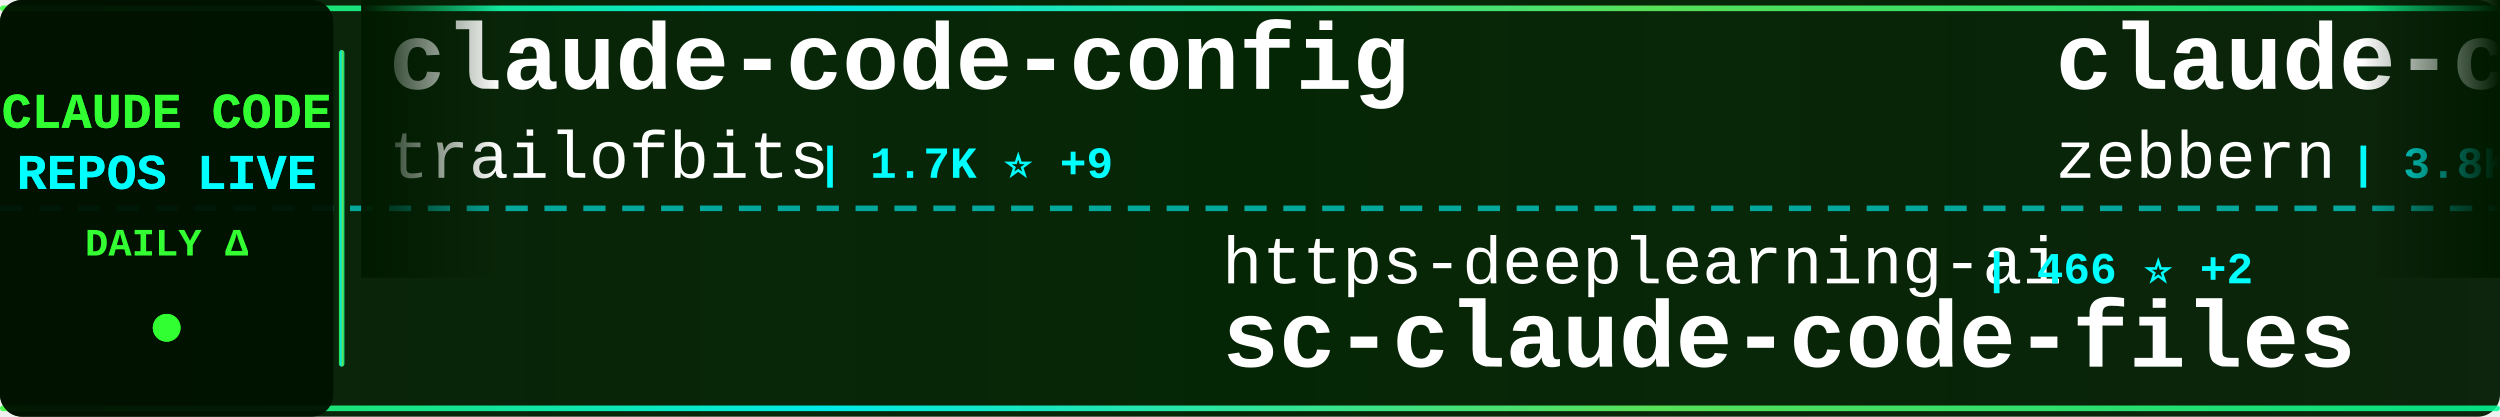
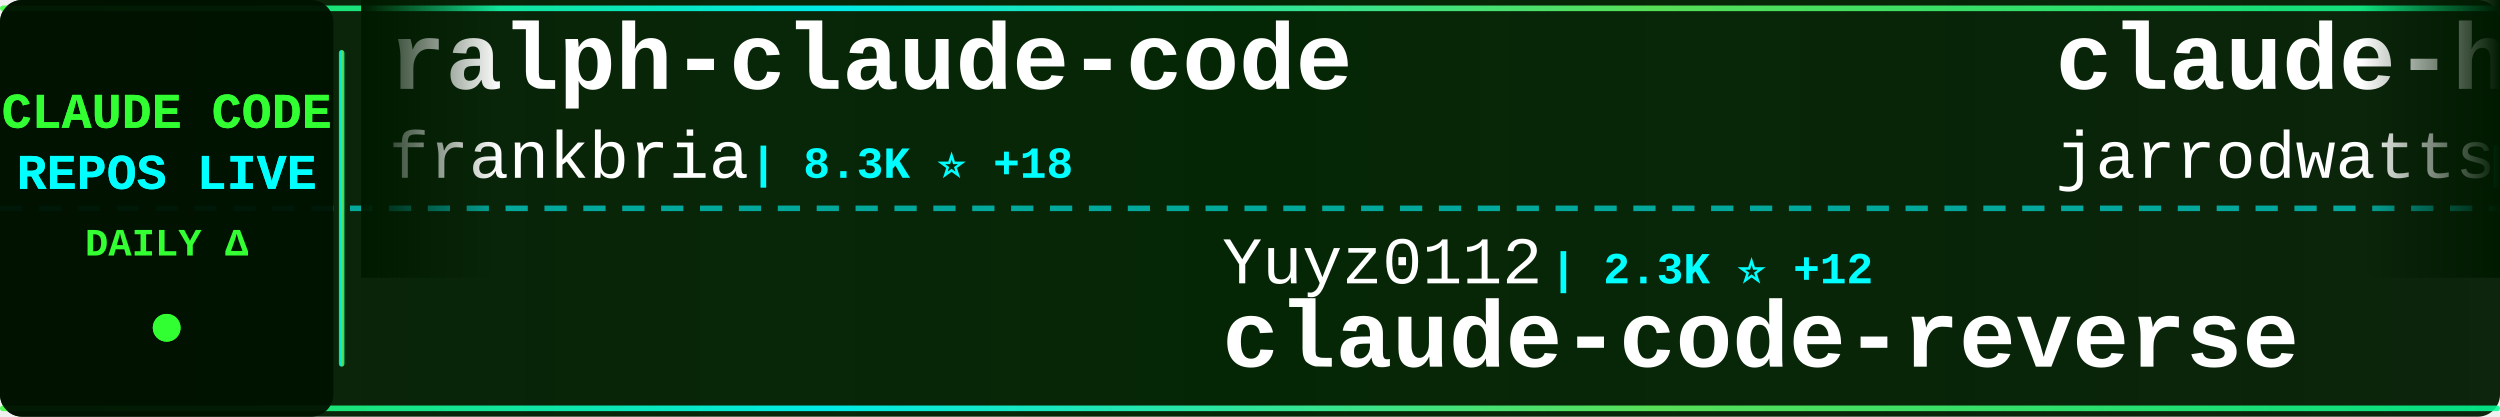
<svg xmlns="http://www.w3.org/2000/svg" width="900" height="150">
  <defs>
    <linearGradient id="tickerBg" x1="0%" y1="0%" x2="100%" y2="0%">
      <stop offset="0%" style="stop-color:#001a00;stop-opacity:0.95" />
      <stop offset="50%" style="stop-color:#002200;stop-opacity:0.98" />
      <stop offset="100%" style="stop-color:#001a00;stop-opacity:0.95" />
    </linearGradient>
    <linearGradient id="borderGrad" x1="0%" y1="0%" x2="100%" y2="0%">
      <stop offset="0%" style="stop-color:#33ff33;stop-opacity:0.85">
        <animate attributeName="stop-opacity" values="0.85;1;0.85" dur="2s" repeatCount="indefinite" />
      </stop>
      <stop offset="33%" style="stop-color:#00ffff;stop-opacity:0.9">
        <animate attributeName="stop-opacity" values="0.9;1;0.9" dur="2.2s" repeatCount="indefinite" />
      </stop>
      <stop offset="66%" style="stop-color:#66ff66;stop-opacity:0.85">
        <animate attributeName="stop-opacity" values="0.85;1;0.85" dur="1.8s" repeatCount="indefinite" />
      </stop>
      <stop offset="100%" style="stop-color:#00ff99;stop-opacity:0.85">
        <animate attributeName="stop-opacity" values="0.85;1;0.85" dur="2s" repeatCount="indefinite" />
      </stop>
    </linearGradient>
    <filter id="textGlow">
      <feGaussianBlur stdDeviation="0.1" result="coloredBlur" />
      <feMerge>
        <feMergeNode in="coloredBlur" />
        <feMergeNode in="SourceGraphic" />
      </feMerge>
    </filter>
    <filter id="metricGlow">
      <feGaussianBlur stdDeviation="0.2" result="coloredBlur" />
      <feMerge>
        <feMergeNode in="coloredBlur" />
        <feMergeNode in="SourceGraphic" />
      </feMerge>
    </filter>
    <linearGradient id="leftFade" x1="0%" y1="0%" x2="100%" y2="0%">
      <stop offset="0%" style="stop-color:#001a00;stop-opacity:1" />
      <stop offset="100%" style="stop-color:#001a00;stop-opacity:0" />
    </linearGradient>
    <linearGradient id="rightFade" x1="0%" y1="0%" x2="100%" y2="0%">
      <stop offset="0%" style="stop-color:#001a00;stop-opacity:0" />
      <stop offset="100%" style="stop-color:#001a00;stop-opacity:1" />
    </linearGradient>
  </defs>
  <rect width="900" height="150" fill="url(#tickerBg)" rx="8" />
  <rect x="0" y="2" width="900" height="2" fill="url(#borderGrad)" rx="1" />
  <rect x="0" y="146" width="900" height="2" fill="url(#borderGrad)" rx="1" />
  <line x1="0" y1="75" x2="900" y2="75" stroke="#00ffff" stroke-width="2" stroke-dasharray="8 6" opacity="0.6" />
  <rect x="0" y="0" width="120" height="150" fill="#001100" opacity="0.95" rx="8" />
  <text x="60" y="46" font-family="'Courier New', monospace" font-size="18" font-weight="bold" fill="#33ff33" text-anchor="middle" filter="url(#textGlow)">
    CLAUDE CODE
  </text>
  <text x="60" y="68" font-family="'Courier New', monospace" font-size="18" font-weight="bold" fill="#00ffff" text-anchor="middle" filter="url(#textGlow)">
    REPOS LIVE
  </text>
  <text x="60" y="92" font-family="'Courier New', monospace" font-size="14" font-weight="bold" fill="#33ff33" text-anchor="middle">
    DAILY Δ
  </text>
  <circle cx="60" cy="118" r="5" fill="#33ff33" filter="url(#metricGlow)">
    <animate attributeName="r" values="4;6;4" dur="1.5s" repeatCount="indefinite" />
    <animate attributeName="opacity" values="0.6;1;0.6" dur="1.5s" repeatCount="indefinite" />
  </circle>
  <rect x="122" y="18" width="2" height="114" fill="url(#borderGrad)" rx="1" />
  <clipPath id="tickerClip">
    <rect x="130" y="0" width="770" height="150" />
  </clipPath>
  <g clip-path="url(#tickerClip)">
    <g id="tickerItems">
      <animateTransform attributeName="transform" attributeType="XML" type="translate" from="0 0" to="-3000 0" dur="54s" repeatCount="indefinite" />
      <g transform="translate(0, 0)">
-         <text x="140" y="32" font-family="'Courier New', monospace" font-size="34" font-weight="bold" fill="#ffffff">claude-code-config</text>
-         <text x="140" y="64" font-family="'Courier New', monospace" font-size="24" font-weight="normal" fill="#ffffff" opacity="1.0">trailofbits</text>
-         <text x="294" y="64" font-family="'Courier New', monospace" font-size="16" font-weight="bold" fill="#00ffff"> | 1.7K ⭐ +9</text>
+         <text x="140" y="32" font-family="'Courier New', monospace" font-size="34" font-weight="bold" fill="#ffffff">ralph-claude-code</text>
+         <text x="140" y="64" font-family="'Courier New', monospace" font-size="24" font-weight="normal" fill="#ffffff" opacity="1.0">frankbria</text>
+         <text x="270" y="64" font-family="'Courier New', monospace" font-size="16" font-weight="bold" fill="#00ffff"> | 8.3K ⭐ +18</text>
      </g>
      <g transform="translate(300, 0)">
-         <text x="140" y="102" font-family="'Courier New', monospace" font-size="24" font-weight="normal" fill="#ffffff" opacity="1.0">https-deeplearning-ai</text>
-         <text x="414" y="102" font-family="'Courier New', monospace" font-size="16" font-weight="bold" fill="#00ffff"> | 466 ⭐ +2</text>
-         <text x="140" y="132" font-family="'Courier New', monospace" font-size="34" font-weight="bold" fill="#ffffff">sc-claude-code-files</text>
+         <text x="140" y="102" font-family="'Courier New', monospace" font-size="24" font-weight="normal" fill="#ffffff" opacity="1.0">Yuyz0112</text>
+         <text x="258" y="102" font-family="'Courier New', monospace" font-size="16" font-weight="bold" fill="#00ffff"> | 2.3K ⭐ +12</text>
+         <text x="140" y="132" font-family="'Courier New', monospace" font-size="34" font-weight="bold" fill="#ffffff">claude-code-reverse</text>
      </g>
      <g transform="translate(600, 0)">
-         <text x="140" y="32" font-family="'Courier New', monospace" font-size="34" font-weight="bold" fill="#ffffff">claude-code-guide</text>
-         <text x="140" y="64" font-family="'Courier New', monospace" font-size="24" font-weight="normal" fill="#ffffff" opacity="1.0">zebbern</text>
-         <text x="246" y="64" font-family="'Courier New', monospace" font-size="16" font-weight="bold" fill="#00ffff"> | 3.8K ⭐ +11</text>
+         <text x="140" y="32" font-family="'Courier New', monospace" font-size="34" font-weight="bold" fill="#ffffff">claude-hud</text>
+         <text x="140" y="64" font-family="'Courier New', monospace" font-size="24" font-weight="normal" fill="#ffffff" opacity="1.0">jarrodwatts</text>
+         <text x="294" y="64" font-family="'Courier New', monospace" font-size="16" font-weight="bold" fill="#00ffff"> | 15.0K ⭐ +337</text>
      </g>
      <g transform="translate(900, 0)">
-         <text x="140" y="102" font-family="'Courier New', monospace" font-size="24" font-weight="normal" fill="#ffffff" opacity="1.0">numman-ali</text>
-         <text x="282" y="102" font-family="'Courier New', monospace" font-size="16" font-weight="bold" fill="#00ffff"> | 9.3K ⭐ +6</text>
-         <text x="140" y="132" font-family="'Courier New', monospace" font-size="34" font-weight="bold" fill="#ffffff">openskills</text>
+         <text x="140" y="102" font-family="'Courier New', monospace" font-size="24" font-weight="normal" fill="#ffffff" opacity="1.0">anthropics</text>
+         <text x="282" y="102" font-family="'Courier New', monospace" font-size="16" font-weight="bold" fill="#00ffff"> | 753 ⭐ +34</text>
+         <text x="140" y="132" font-family="'Courier New', monospace" font-size="34" font-weight="bold" fill="#ffffff">claude-code-base-action</text>
      </g>
      <g transform="translate(1200, 0)">
-         <text x="140" y="32" font-family="'Courier New', monospace" font-size="34" font-weight="bold" fill="#ffffff">claude-code-spec-workflo...</text>
-         <text x="140" y="64" font-family="'Courier New', monospace" font-size="24" font-weight="normal" fill="#ffffff" opacity="1.0">Pimzino</text>
-         <text x="246" y="64" font-family="'Courier New', monospace" font-size="16" font-weight="bold" fill="#00ffff"> | 3.6K ⭐ +3</text>
+         <text x="140" y="32" font-family="'Courier New', monospace" font-size="34" font-weight="bold" fill="#ffffff">claude-code-settings</text>
+         <text x="140" y="64" font-family="'Courier New', monospace" font-size="24" font-weight="normal" fill="#ffffff" opacity="1.0">feiskyer</text>
+         <text x="258" y="64" font-family="'Courier New', monospace" font-size="16" font-weight="bold" fill="#00ffff"> | 1.4K ⭐ +3</text>
      </g>
      <g transform="translate(1500, 0)">
-         <text x="140" y="102" font-family="'Courier New', monospace" font-size="24" font-weight="normal" fill="#ffffff" opacity="1.0">ChrisWiles</text>
-         <text x="282" y="102" font-family="'Courier New', monospace" font-size="16" font-weight="bold" fill="#00ffff"> | 5.6K ⭐ +3</text>
-         <text x="140" y="132" font-family="'Courier New', monospace" font-size="34" font-weight="bold" fill="#ffffff">claude-code-showcase</text>
+         <text x="140" y="102" font-family="'Courier New', monospace" font-size="24" font-weight="normal" fill="#ffffff" opacity="1.0">cixingguangming55555</text>
+         <text x="402" y="102" font-family="'Courier New', monospace" font-size="16" font-weight="bold" fill="#00ffff"> | 2.5K ⭐</text>
+         <text x="140" y="132" font-family="'Courier New', monospace" font-size="34" font-weight="bold" fill="#ffffff">wechat-bot</text>
      </g>
      <g transform="translate(1800, 0)">
-         <text x="140" y="32" font-family="'Courier New', monospace" font-size="34" font-weight="bold" fill="#ffffff">claude-code-sub-agents</text>
-         <text x="140" y="64" font-family="'Courier New', monospace" font-size="24" font-weight="normal" fill="#ffffff" opacity="1.0">lst97</text>
-         <text x="222" y="64" font-family="'Courier New', monospace" font-size="16" font-weight="bold" fill="#00ffff"> | 1.5K ⭐</text>
+         <text x="140" y="32" font-family="'Courier New', monospace" font-size="34" font-weight="bold" fill="#ffffff">edmunds-claude-code</text>
+         <text x="140" y="64" font-family="'Courier New', monospace" font-size="24" font-weight="normal" fill="#ffffff" opacity="1.0">edmund-io</text>
+         <text x="270" y="64" font-family="'Courier New', monospace" font-size="16" font-weight="bold" fill="#00ffff"> | 1.4K ⭐ +4</text>
      </g>
      <g transform="translate(2100, 0)">
-         <text x="140" y="102" font-family="'Courier New', monospace" font-size="24" font-weight="normal" fill="#ffffff" opacity="1.0">pedrohcgs</text>
-         <text x="270" y="102" font-family="'Courier New', monospace" font-size="16" font-weight="bold" fill="#00ffff"> | 791 ⭐ +8</text>
-         <text x="140" y="132" font-family="'Courier New', monospace" font-size="34" font-weight="bold" fill="#ffffff">claude-code-my-workflow</text>
+         <text x="140" y="102" font-family="'Courier New', monospace" font-size="24" font-weight="normal" fill="#ffffff" opacity="1.0">carlvellotti</text>
+         <text x="306" y="102" font-family="'Courier New', monospace" font-size="16" font-weight="bold" fill="#00ffff"> | 1.7K ⭐ +9</text>
+         <text x="140" y="132" font-family="'Courier New', monospace" font-size="34" font-weight="bold" fill="#ffffff">claude-code-pm-course</text>
      </g>
      <g transform="translate(2400, 0)">
-         <text x="140" y="32" font-family="'Courier New', monospace" font-size="34" font-weight="bold" fill="#ffffff">claude-code-infrastructu...</text>
-         <text x="140" y="64" font-family="'Courier New', monospace" font-size="24" font-weight="normal" fill="#ffffff" opacity="1.0">diet103</text>
-         <text x="246" y="64" font-family="'Courier New', monospace" font-size="16" font-weight="bold" fill="#00ffff"> | 9.4K ⭐ +7</text>
+         <text x="140" y="32" font-family="'Courier New', monospace" font-size="34" font-weight="bold" fill="#ffffff">obsidian-skills</text>
+         <text x="140" y="64" font-family="'Courier New', monospace" font-size="24" font-weight="normal" fill="#ffffff" opacity="1.0">kepano</text>
+         <text x="234" y="64" font-family="'Courier New', monospace" font-size="16" font-weight="bold" fill="#00ffff"> | 18.2K ⭐ +275</text>
      </g>
      <g transform="translate(2700, 0)">
-         <text x="140" y="102" font-family="'Courier New', monospace" font-size="24" font-weight="normal" fill="#ffffff" opacity="1.0">ericbuess</text>
-         <text x="270" y="102" font-family="'Courier New', monospace" font-size="16" font-weight="bold" fill="#00ffff"> | 761 ⭐ +1</text>
-         <text x="140" y="132" font-family="'Courier New', monospace" font-size="34" font-weight="bold" fill="#ffffff">claude-code-docs</text>
+         <text x="140" y="102" font-family="'Courier New', monospace" font-size="24" font-weight="normal" fill="#ffffff" opacity="1.0">ccplugins</text>
+         <text x="270" y="102" font-family="'Courier New', monospace" font-size="16" font-weight="bold" fill="#00ffff"> | 654 ⭐ +4</text>
+         <text x="140" y="132" font-family="'Courier New', monospace" font-size="34" font-weight="bold" fill="#ffffff">awesome-claude-code-plug...</text>
      </g>
      <g transform="translate(3000, 0)">
-         <text x="140" y="32" font-family="'Courier New', monospace" font-size="34" font-weight="bold" fill="#ffffff">claude-code-config</text>
-         <text x="140" y="64" font-family="'Courier New', monospace" font-size="24" font-weight="normal" fill="#ffffff" opacity="1.0">trailofbits</text>
-         <text x="294" y="64" font-family="'Courier New', monospace" font-size="16" font-weight="bold" fill="#00ffff"> | 1.7K ⭐ +9</text>
+         <text x="140" y="32" font-family="'Courier New', monospace" font-size="34" font-weight="bold" fill="#ffffff">ralph-claude-code</text>
+         <text x="140" y="64" font-family="'Courier New', monospace" font-size="24" font-weight="normal" fill="#ffffff" opacity="1.0">frankbria</text>
+         <text x="270" y="64" font-family="'Courier New', monospace" font-size="16" font-weight="bold" fill="#00ffff"> | 8.3K ⭐ +18</text>
      </g>
      <g transform="translate(3300, 0)">
-         <text x="140" y="102" font-family="'Courier New', monospace" font-size="24" font-weight="normal" fill="#ffffff" opacity="1.0">https-deeplearning-ai</text>
-         <text x="414" y="102" font-family="'Courier New', monospace" font-size="16" font-weight="bold" fill="#00ffff"> | 466 ⭐ +2</text>
-         <text x="140" y="132" font-family="'Courier New', monospace" font-size="34" font-weight="bold" fill="#ffffff">sc-claude-code-files</text>
+         <text x="140" y="102" font-family="'Courier New', monospace" font-size="24" font-weight="normal" fill="#ffffff" opacity="1.0">Yuyz0112</text>
+         <text x="258" y="102" font-family="'Courier New', monospace" font-size="16" font-weight="bold" fill="#00ffff"> | 2.3K ⭐ +12</text>
+         <text x="140" y="132" font-family="'Courier New', monospace" font-size="34" font-weight="bold" fill="#ffffff">claude-code-reverse</text>
      </g>
      <g transform="translate(3600, 0)">
-         <text x="140" y="32" font-family="'Courier New', monospace" font-size="34" font-weight="bold" fill="#ffffff">claude-code-guide</text>
-         <text x="140" y="64" font-family="'Courier New', monospace" font-size="24" font-weight="normal" fill="#ffffff" opacity="1.0">zebbern</text>
-         <text x="246" y="64" font-family="'Courier New', monospace" font-size="16" font-weight="bold" fill="#00ffff"> | 3.8K ⭐ +11</text>
+         <text x="140" y="32" font-family="'Courier New', monospace" font-size="34" font-weight="bold" fill="#ffffff">claude-hud</text>
+         <text x="140" y="64" font-family="'Courier New', monospace" font-size="24" font-weight="normal" fill="#ffffff" opacity="1.0">jarrodwatts</text>
+         <text x="294" y="64" font-family="'Courier New', monospace" font-size="16" font-weight="bold" fill="#00ffff"> | 15.0K ⭐ +337</text>
      </g>
      <g transform="translate(3900, 0)">
-         <text x="140" y="102" font-family="'Courier New', monospace" font-size="24" font-weight="normal" fill="#ffffff" opacity="1.0">numman-ali</text>
-         <text x="282" y="102" font-family="'Courier New', monospace" font-size="16" font-weight="bold" fill="#00ffff"> | 9.3K ⭐ +6</text>
-         <text x="140" y="132" font-family="'Courier New', monospace" font-size="34" font-weight="bold" fill="#ffffff">openskills</text>
+         <text x="140" y="102" font-family="'Courier New', monospace" font-size="24" font-weight="normal" fill="#ffffff" opacity="1.0">anthropics</text>
+         <text x="282" y="102" font-family="'Courier New', monospace" font-size="16" font-weight="bold" fill="#00ffff"> | 753 ⭐ +34</text>
+         <text x="140" y="132" font-family="'Courier New', monospace" font-size="34" font-weight="bold" fill="#ffffff">claude-code-base-action</text>
      </g>
    </g>
  </g>
  <rect x="130" y="0" width="50" height="100" fill="url(#leftFade)" />
  <rect x="850" y="0" width="50" height="100" fill="url(#rightFade)" />
</svg>
